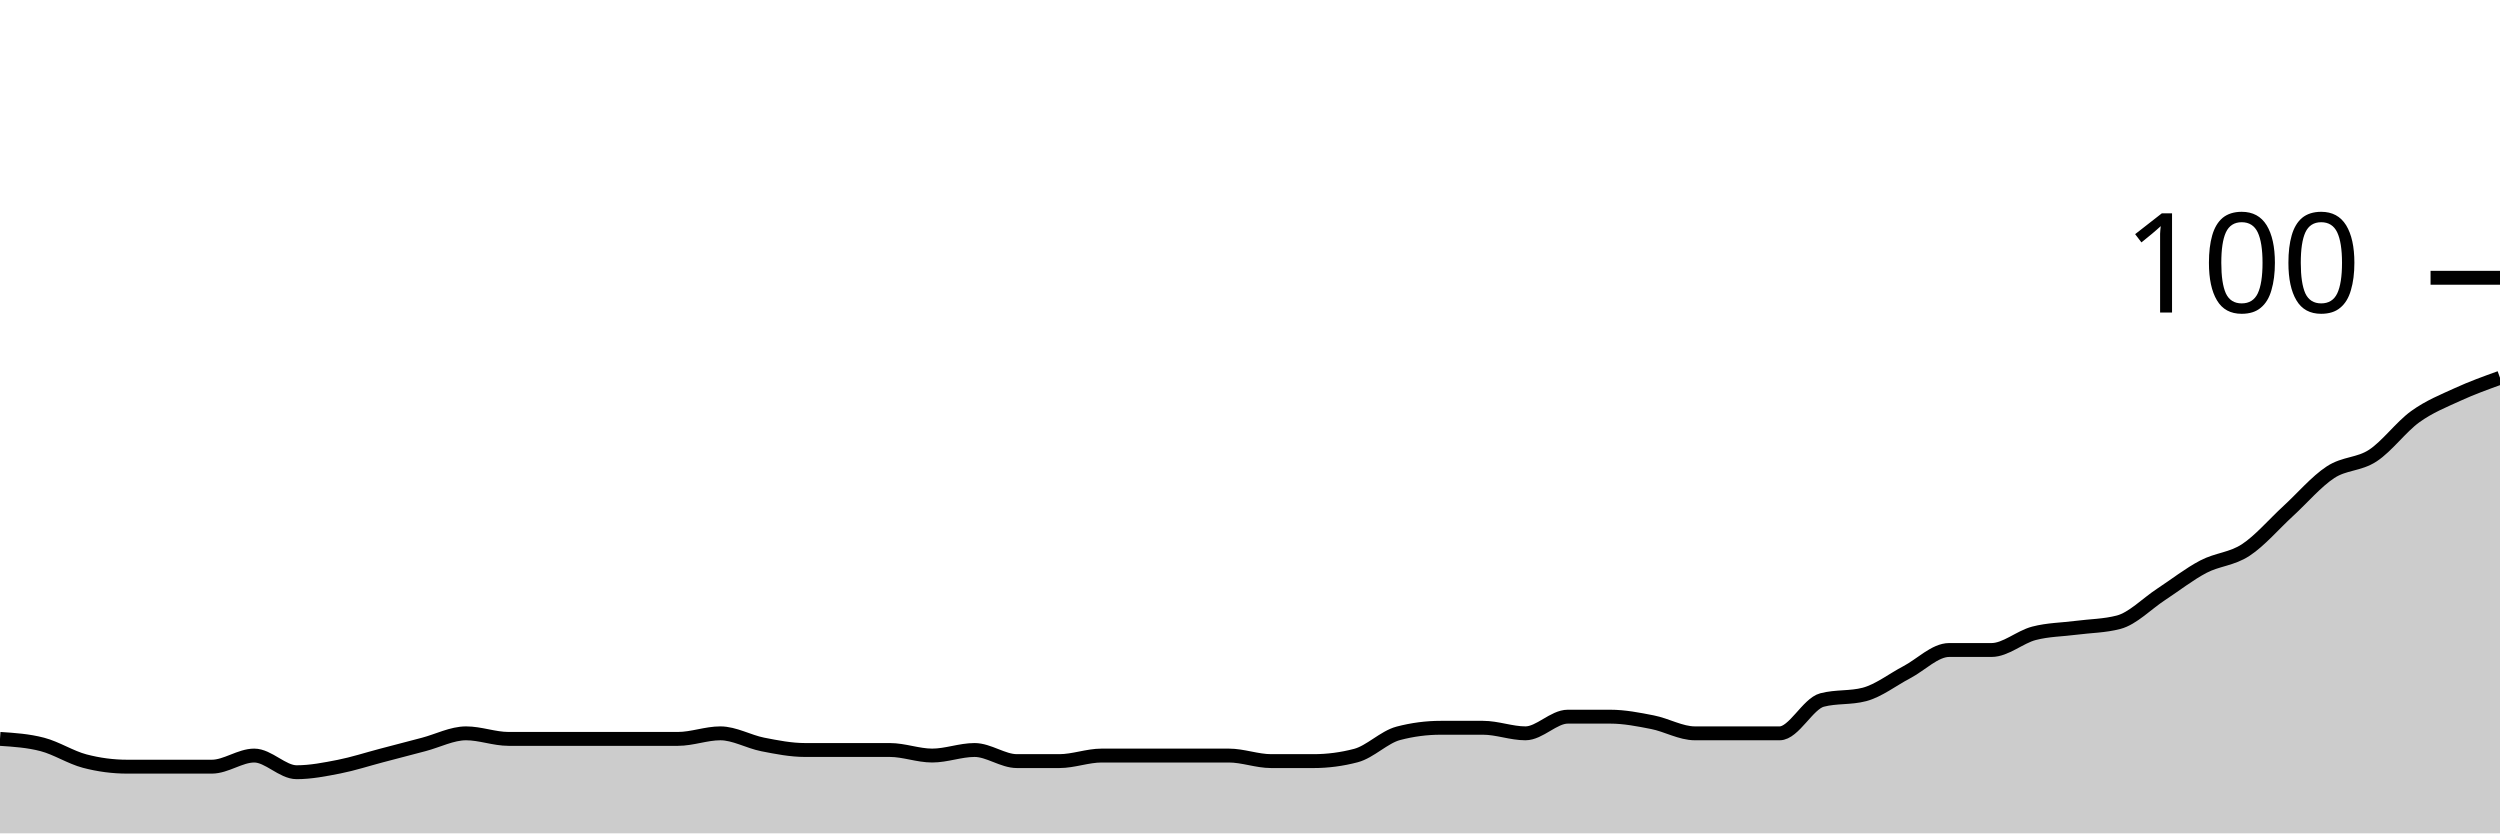
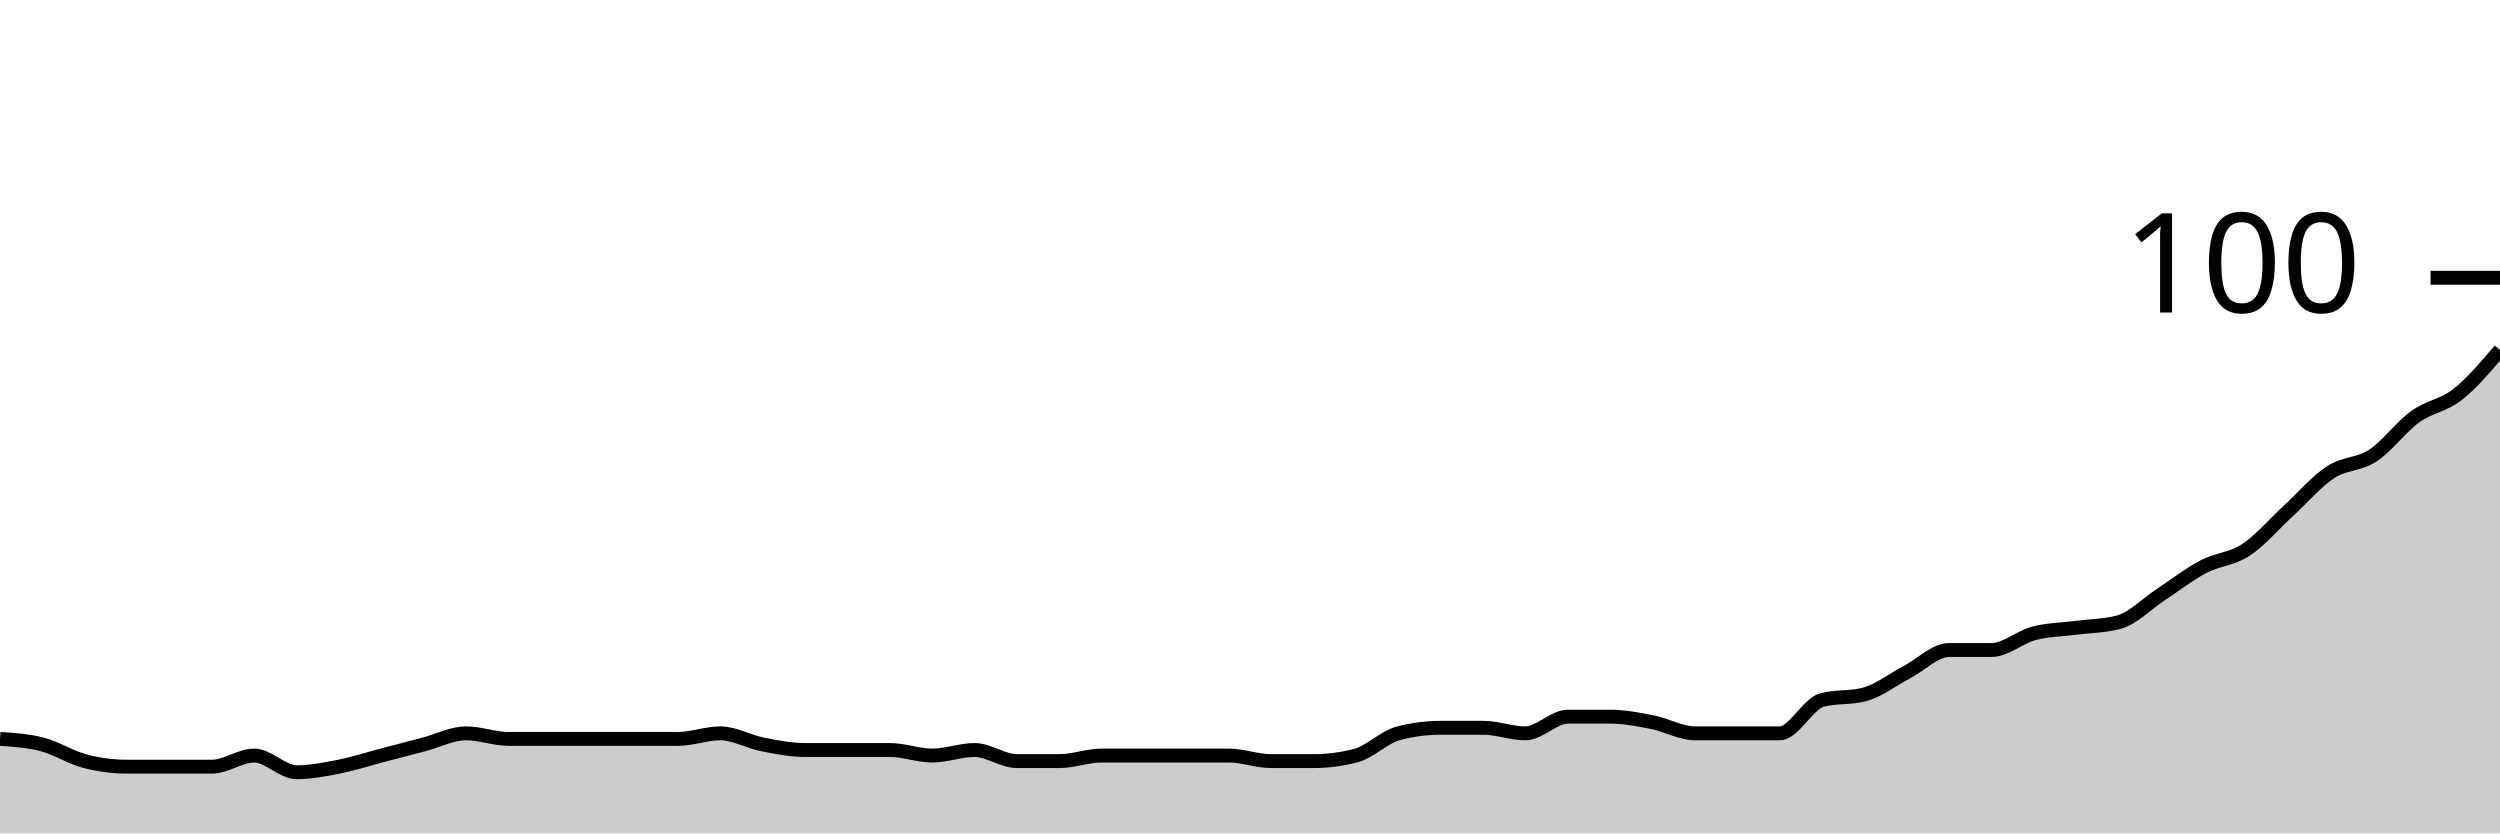
<svg xmlns="http://www.w3.org/2000/svg" viewBox="0 0 180 60">
  <g transform="translate(0,20)">
-     <path class="area" fill="rgba(0, 0, 0, 0.2)" d="M0,33.2C1.017,33.267,2.034,33.333,3.051,33.6C4.068,33.867,5.085,34.533,6.102,34.8C7.119,35.067,8.136,35.2,9.153,35.2C10.169,35.2,11.186,35.2,12.203,35.2C13.22,35.2,14.237,35.2,15.254,35.2C16.271,35.2,17.288,34.4,18.305,34.4C19.322,34.4,20.339,35.6,21.356,35.6C22.373,35.6,23.39,35.4,24.407,35.2C25.424,35,26.441,34.667,27.458,34.4C28.475,34.133,29.492,33.867,30.508,33.6C31.525,33.333,32.542,32.8,33.559,32.8C34.576,32.8,35.593,33.2,36.61,33.2C37.627,33.2,38.644,33.2,39.661,33.2C40.678,33.2,41.695,33.2,42.712,33.2C43.729,33.2,44.746,33.2,45.763,33.2C46.78,33.2,47.797,33.2,48.814,33.2C49.831,33.2,50.847,32.8,51.864,32.8C52.881,32.8,53.898,33.4,54.915,33.6C55.932,33.8,56.949,34,57.966,34C58.983,34,60,34,61.017,34C62.034,34,63.051,34,64.068,34C65.085,34,66.102,34.4,67.119,34.4C68.136,34.4,69.153,34,70.169,34C71.186,34,72.203,34.8,73.22,34.8C74.237,34.8,75.254,34.8,76.271,34.8C77.288,34.8,78.305,34.4,79.322,34.4C80.339,34.4,81.356,34.4,82.373,34.4C83.39,34.4,84.407,34.4,85.424,34.4C86.441,34.4,87.458,34.4,88.475,34.4C89.492,34.4,90.508,34.8,91.525,34.8C92.542,34.8,93.559,34.8,94.576,34.8C95.593,34.8,96.61,34.667,97.627,34.4C98.644,34.133,99.661,33.067,100.678,32.8C101.695,32.533,102.712,32.4,103.729,32.4C104.746,32.4,105.763,32.4,106.78,32.4C107.797,32.4,108.814,32.8,109.831,32.8C110.847,32.8,111.864,31.6,112.881,31.6C113.898,31.6,114.915,31.6,115.932,31.6C116.949,31.6,117.966,31.8,118.983,32C120,32.2,121.017,32.8,122.034,32.8C123.051,32.8,124.068,32.8,125.085,32.8C126.102,32.8,127.119,32.8,128.136,32.8C129.153,32.8,130.169,30.667,131.186,30.4C132.203,30.133,133.22,30.267,134.237,30C135.254,29.733,136.271,28.933,137.288,28.4C138.305,27.867,139.322,26.8,140.339,26.8C141.356,26.8,142.373,26.8,143.39,26.8C144.407,26.8,145.424,25.867,146.441,25.6C147.458,25.333,148.475,25.333,149.492,25.2C150.508,25.067,151.525,25.067,152.542,24.8C153.559,24.533,154.576,23.467,155.593,22.8C156.61,22.133,157.627,21.333,158.644,20.8C159.661,20.267,160.678,20.267,161.695,19.6C162.712,18.933,163.729,17.733,164.746,16.8C165.763,15.867,166.78,14.667,167.797,14C168.814,13.333,169.831,13.467,170.847,12.8C171.864,12.133,172.881,10.733,173.898,10C174.915,9.267,175.932,8.867,176.949,8.4C177.966,7.933,178.983,7.567,180,7.2L180,40C178.983,40,177.966,40,176.949,40C175.932,40,174.915,40,173.898,40C172.881,40,171.864,40,170.847,40C169.831,40,168.814,40,167.797,40C166.78,40,165.763,40,164.746,40C163.729,40,162.712,40,161.695,40C160.678,40,159.661,40,158.644,40C157.627,40,156.61,40,155.593,40C154.576,40,153.559,40,152.542,40C151.525,40,150.508,40,149.492,40C148.475,40,147.458,40,146.441,40C145.424,40,144.407,40,143.39,40C142.373,40,141.356,40,140.339,40C139.322,40,138.305,40,137.288,40C136.271,40,135.254,40,134.237,40C133.22,40,132.203,40,131.186,40C130.169,40,129.153,40,128.136,40C127.119,40,126.102,40,125.085,40C124.068,40,123.051,40,122.034,40C121.017,40,120,40,118.983,40C117.966,40,116.949,40,115.932,40C114.915,40,113.898,40,112.881,40C111.864,40,110.847,40,109.831,40C108.814,40,107.797,40,106.78,40C105.763,40,104.746,40,103.729,40C102.712,40,101.695,40,100.678,40C99.661,40,98.644,40,97.627,40C96.61,40,95.593,40,94.576,40C93.559,40,92.542,40,91.525,40C90.508,40,89.492,40,88.475,40C87.458,40,86.441,40,85.424,40C84.407,40,83.39,40,82.373,40C81.356,40,80.339,40,79.322,40C78.305,40,77.288,40,76.271,40C75.254,40,74.237,40,73.22,40C72.203,40,71.186,40,70.169,40C69.153,40,68.136,40,67.119,40C66.102,40,65.085,40,64.068,40C63.051,40,62.034,40,61.017,40C60,40,58.983,40,57.966,40C56.949,40,55.932,40,54.915,40C53.898,40,52.881,40,51.864,40C50.847,40,49.831,40,48.814,40C47.797,40,46.78,40,45.763,40C44.746,40,43.729,40,42.712,40C41.695,40,40.678,40,39.661,40C38.644,40,37.627,40,36.61,40C35.593,40,34.576,40,33.559,40C32.542,40,31.525,40,30.508,40C29.492,40,28.475,40,27.458,40C26.441,40,25.424,40,24.407,40C23.39,40,22.373,40,21.356,40C20.339,40,19.322,40,18.305,40C17.288,40,16.271,40,15.254,40C14.237,40,13.22,40,12.203,40C11.186,40,10.169,40,9.153,40C8.136,40,7.119,40,6.102,40C5.085,40,4.068,40,3.051,40C2.034,40,1.017,40,0,40Z" />
-     <path class="line" stroke="black" fill="none" d="M0,33.2C1.017,33.267,2.034,33.333,3.051,33.6C4.068,33.867,5.085,34.533,6.102,34.8C7.119,35.067,8.136,35.2,9.153,35.2C10.169,35.2,11.186,35.2,12.203,35.2C13.22,35.2,14.237,35.2,15.254,35.2C16.271,35.2,17.288,34.4,18.305,34.4C19.322,34.4,20.339,35.6,21.356,35.6C22.373,35.6,23.39,35.4,24.407,35.2C25.424,35,26.441,34.667,27.458,34.4C28.475,34.133,29.492,33.867,30.508,33.6C31.525,33.333,32.542,32.8,33.559,32.8C34.576,32.8,35.593,33.2,36.61,33.2C37.627,33.2,38.644,33.2,39.661,33.2C40.678,33.2,41.695,33.2,42.712,33.2C43.729,33.2,44.746,33.2,45.763,33.2C46.78,33.2,47.797,33.2,48.814,33.2C49.831,33.2,50.847,32.8,51.864,32.8C52.881,32.8,53.898,33.4,54.915,33.6C55.932,33.8,56.949,34,57.966,34C58.983,34,60,34,61.017,34C62.034,34,63.051,34,64.068,34C65.085,34,66.102,34.4,67.119,34.4C68.136,34.4,69.153,34,70.169,34C71.186,34,72.203,34.8,73.22,34.8C74.237,34.8,75.254,34.8,76.271,34.8C77.288,34.8,78.305,34.4,79.322,34.4C80.339,34.4,81.356,34.4,82.373,34.4C83.39,34.4,84.407,34.4,85.424,34.4C86.441,34.4,87.458,34.4,88.475,34.4C89.492,34.4,90.508,34.8,91.525,34.8C92.542,34.8,93.559,34.8,94.576,34.8C95.593,34.8,96.61,34.667,97.627,34.4C98.644,34.133,99.661,33.067,100.678,32.8C101.695,32.533,102.712,32.4,103.729,32.4C104.746,32.4,105.763,32.4,106.78,32.4C107.797,32.4,108.814,32.8,109.831,32.8C110.847,32.8,111.864,31.6,112.881,31.6C113.898,31.6,114.915,31.6,115.932,31.6C116.949,31.6,117.966,31.8,118.983,32C120,32.2,121.017,32.8,122.034,32.8C123.051,32.8,124.068,32.8,125.085,32.8C126.102,32.8,127.119,32.8,128.136,32.8C129.153,32.8,130.169,30.667,131.186,30.4C132.203,30.133,133.22,30.267,134.237,30C135.254,29.733,136.271,28.933,137.288,28.4C138.305,27.867,139.322,26.8,140.339,26.8C141.356,26.8,142.373,26.8,143.39,26.8C144.407,26.8,145.424,25.867,146.441,25.6C147.458,25.333,148.475,25.333,149.492,25.2C150.508,25.067,151.525,25.067,152.542,24.8C153.559,24.533,154.576,23.467,155.593,22.8C156.61,22.133,157.627,21.333,158.644,20.8C159.661,20.267,160.678,20.267,161.695,19.6C162.712,18.933,163.729,17.733,164.746,16.8C165.763,15.867,166.78,14.667,167.797,14C168.814,13.333,169.831,13.467,170.847,12.8C171.864,12.133,172.881,10.733,173.898,10C174.915,9.267,175.932,8.867,176.949,8.4C177.966,7.933,178.983,7.567,180,7.2" />
+     <path class="area" fill="rgba(0, 0, 0, 0.2)" d="M0,33.2C1.017,33.267,2.034,33.333,3.051,33.6C4.068,33.867,5.085,34.533,6.102,34.8C7.119,35.067,8.136,35.2,9.153,35.2C10.169,35.2,11.186,35.2,12.203,35.2C13.22,35.2,14.237,35.2,15.254,35.2C16.271,35.2,17.288,34.4,18.305,34.4C19.322,34.4,20.339,35.6,21.356,35.6C22.373,35.6,23.39,35.4,24.407,35.2C25.424,35,26.441,34.667,27.458,34.4C28.475,34.133,29.492,33.867,30.508,33.6C31.525,33.333,32.542,32.8,33.559,32.8C34.576,32.8,35.593,33.2,36.61,33.2C37.627,33.2,38.644,33.2,39.661,33.2C40.678,33.2,41.695,33.2,42.712,33.2C43.729,33.2,44.746,33.2,45.763,33.2C46.78,33.2,47.797,33.2,48.814,33.2C49.831,33.2,50.847,32.8,51.864,32.8C52.881,32.8,53.898,33.4,54.915,33.6C55.932,33.8,56.949,34,57.966,34C58.983,34,60,34,61.017,34C62.034,34,63.051,34,64.068,34C65.085,34,66.102,34.4,67.119,34.4C68.136,34.4,69.153,34,70.169,34C71.186,34,72.203,34.8,73.22,34.8C74.237,34.8,75.254,34.8,76.271,34.8C77.288,34.8,78.305,34.4,79.322,34.4C80.339,34.4,81.356,34.4,82.373,34.4C83.39,34.4,84.407,34.4,85.424,34.4C86.441,34.4,87.458,34.4,88.475,34.4C89.492,34.4,90.508,34.8,91.525,34.8C92.542,34.8,93.559,34.8,94.576,34.8C95.593,34.8,96.61,34.667,97.627,34.4C98.644,34.133,99.661,33.067,100.678,32.8C101.695,32.533,102.712,32.4,103.729,32.4C104.746,32.4,105.763,32.4,106.78,32.4C107.797,32.4,108.814,32.8,109.831,32.8C110.847,32.8,111.864,31.6,112.881,31.6C113.898,31.6,114.915,31.6,115.932,31.6C116.949,31.6,117.966,31.8,118.983,32C120,32.2,121.017,32.8,122.034,32.8C123.051,32.8,124.068,32.8,125.085,32.8C126.102,32.8,127.119,32.8,128.136,32.8C129.153,32.8,130.169,30.667,131.186,30.4C132.203,30.133,133.22,30.267,134.237,30C135.254,29.733,136.271,28.933,137.288,28.4C138.305,27.867,139.322,26.8,140.339,26.8C141.356,26.8,142.373,26.8,143.39,26.8C144.407,26.8,145.424,25.867,146.441,25.6C147.458,25.333,148.475,25.333,149.492,25.2C150.508,25.067,151.525,25.067,152.542,24.8C153.559,24.533,154.576,23.467,155.593,22.8C156.61,22.133,157.627,21.333,158.644,20.8C159.661,20.267,160.678,20.267,161.695,19.6C162.712,18.933,163.729,17.733,164.746,16.8C165.763,15.867,166.78,14.667,167.797,14C168.814,13.333,169.831,13.467,170.847,12.8C171.864,12.133,172.881,10.733,173.898,10C174.915,9.267,175.932,9.2,176.949,8.4C177.966,7.6,178.983,6.4,180,5.2L180,40C178.983,40,177.966,40,176.949,40C175.932,40,174.915,40,173.898,40C172.881,40,171.864,40,170.847,40C169.831,40,168.814,40,167.797,40C166.78,40,165.763,40,164.746,40C163.729,40,162.712,40,161.695,40C160.678,40,159.661,40,158.644,40C157.627,40,156.61,40,155.593,40C154.576,40,153.559,40,152.542,40C151.525,40,150.508,40,149.492,40C148.475,40,147.458,40,146.441,40C145.424,40,144.407,40,143.39,40C142.373,40,141.356,40,140.339,40C139.322,40,138.305,40,137.288,40C136.271,40,135.254,40,134.237,40C133.22,40,132.203,40,131.186,40C130.169,40,129.153,40,128.136,40C127.119,40,126.102,40,125.085,40C124.068,40,123.051,40,122.034,40C121.017,40,120,40,118.983,40C117.966,40,116.949,40,115.932,40C114.915,40,113.898,40,112.881,40C111.864,40,110.847,40,109.831,40C108.814,40,107.797,40,106.78,40C105.763,40,104.746,40,103.729,40C102.712,40,101.695,40,100.678,40C99.661,40,98.644,40,97.627,40C96.61,40,95.593,40,94.576,40C93.559,40,92.542,40,91.525,40C90.508,40,89.492,40,88.475,40C87.458,40,86.441,40,85.424,40C84.407,40,83.39,40,82.373,40C81.356,40,80.339,40,79.322,40C78.305,40,77.288,40,76.271,40C75.254,40,74.237,40,73.22,40C72.203,40,71.186,40,70.169,40C69.153,40,68.136,40,67.119,40C66.102,40,65.085,40,64.068,40C63.051,40,62.034,40,61.017,40C60,40,58.983,40,57.966,40C56.949,40,55.932,40,54.915,40C53.898,40,52.881,40,51.864,40C50.847,40,49.831,40,48.814,40C47.797,40,46.78,40,45.763,40C44.746,40,43.729,40,42.712,40C41.695,40,40.678,40,39.661,40C38.644,40,37.627,40,36.61,40C35.593,40,34.576,40,33.559,40C32.542,40,31.525,40,30.508,40C29.492,40,28.475,40,27.458,40C26.441,40,25.424,40,24.407,40C23.39,40,22.373,40,21.356,40C20.339,40,19.322,40,18.305,40C17.288,40,16.271,40,15.254,40C14.237,40,13.22,40,12.203,40C11.186,40,10.169,40,9.153,40C8.136,40,7.119,40,6.102,40C5.085,40,4.068,40,3.051,40C2.034,40,1.017,40,0,40Z" />
+     <path class="line" stroke="black" fill="none" d="M0,33.2C1.017,33.267,2.034,33.333,3.051,33.6C4.068,33.867,5.085,34.533,6.102,34.8C7.119,35.067,8.136,35.2,9.153,35.2C10.169,35.2,11.186,35.2,12.203,35.2C13.22,35.2,14.237,35.2,15.254,35.2C16.271,35.2,17.288,34.4,18.305,34.4C19.322,34.4,20.339,35.6,21.356,35.6C22.373,35.6,23.39,35.4,24.407,35.2C25.424,35,26.441,34.667,27.458,34.4C28.475,34.133,29.492,33.867,30.508,33.6C31.525,33.333,32.542,32.8,33.559,32.8C34.576,32.8,35.593,33.2,36.61,33.2C37.627,33.2,38.644,33.2,39.661,33.2C40.678,33.2,41.695,33.2,42.712,33.2C43.729,33.2,44.746,33.2,45.763,33.2C46.78,33.2,47.797,33.2,48.814,33.2C49.831,33.2,50.847,32.8,51.864,32.8C52.881,32.8,53.898,33.4,54.915,33.6C55.932,33.8,56.949,34,57.966,34C58.983,34,60,34,61.017,34C62.034,34,63.051,34,64.068,34C65.085,34,66.102,34.4,67.119,34.4C68.136,34.4,69.153,34,70.169,34C71.186,34,72.203,34.8,73.22,34.8C74.237,34.8,75.254,34.8,76.271,34.8C77.288,34.8,78.305,34.4,79.322,34.4C80.339,34.4,81.356,34.4,82.373,34.4C83.39,34.4,84.407,34.4,85.424,34.4C86.441,34.4,87.458,34.4,88.475,34.4C89.492,34.4,90.508,34.8,91.525,34.8C92.542,34.8,93.559,34.8,94.576,34.8C95.593,34.8,96.61,34.667,97.627,34.4C98.644,34.133,99.661,33.067,100.678,32.8C101.695,32.533,102.712,32.4,103.729,32.4C104.746,32.4,105.763,32.4,106.78,32.4C107.797,32.4,108.814,32.8,109.831,32.8C110.847,32.8,111.864,31.6,112.881,31.6C113.898,31.6,114.915,31.6,115.932,31.6C116.949,31.6,117.966,31.8,118.983,32C120,32.2,121.017,32.8,122.034,32.8C123.051,32.8,124.068,32.8,125.085,32.8C126.102,32.8,127.119,32.8,128.136,32.8C129.153,32.8,130.169,30.667,131.186,30.4C132.203,30.133,133.22,30.267,134.237,30C135.254,29.733,136.271,28.933,137.288,28.4C138.305,27.867,139.322,26.8,140.339,26.8C141.356,26.8,142.373,26.8,143.39,26.8C144.407,26.8,145.424,25.867,146.441,25.6C147.458,25.333,148.475,25.333,149.492,25.2C150.508,25.067,151.525,25.067,152.542,24.8C153.559,24.533,154.576,23.467,155.593,22.8C156.61,22.133,157.627,21.333,158.644,20.8C159.661,20.267,160.678,20.267,161.695,19.6C162.712,18.933,163.729,17.733,164.746,16.8C165.763,15.867,166.78,14.667,167.797,14C168.814,13.333,169.831,13.467,170.847,12.8C171.864,12.133,172.881,10.733,173.898,10C174.915,9.267,175.932,9.2,176.949,8.4C177.966,7.6,178.983,6.4,180,5.2" />
    <path class="axis-ceiling" stroke-width="1" stroke="black" fill="none" d="M175,0L180,0" />
    <text class="axis-ceiling-label" font-family="sans-serif" text-anchor="end" font-size="10px" x="170" y="2.5">100</text>
  </g>
</svg>
